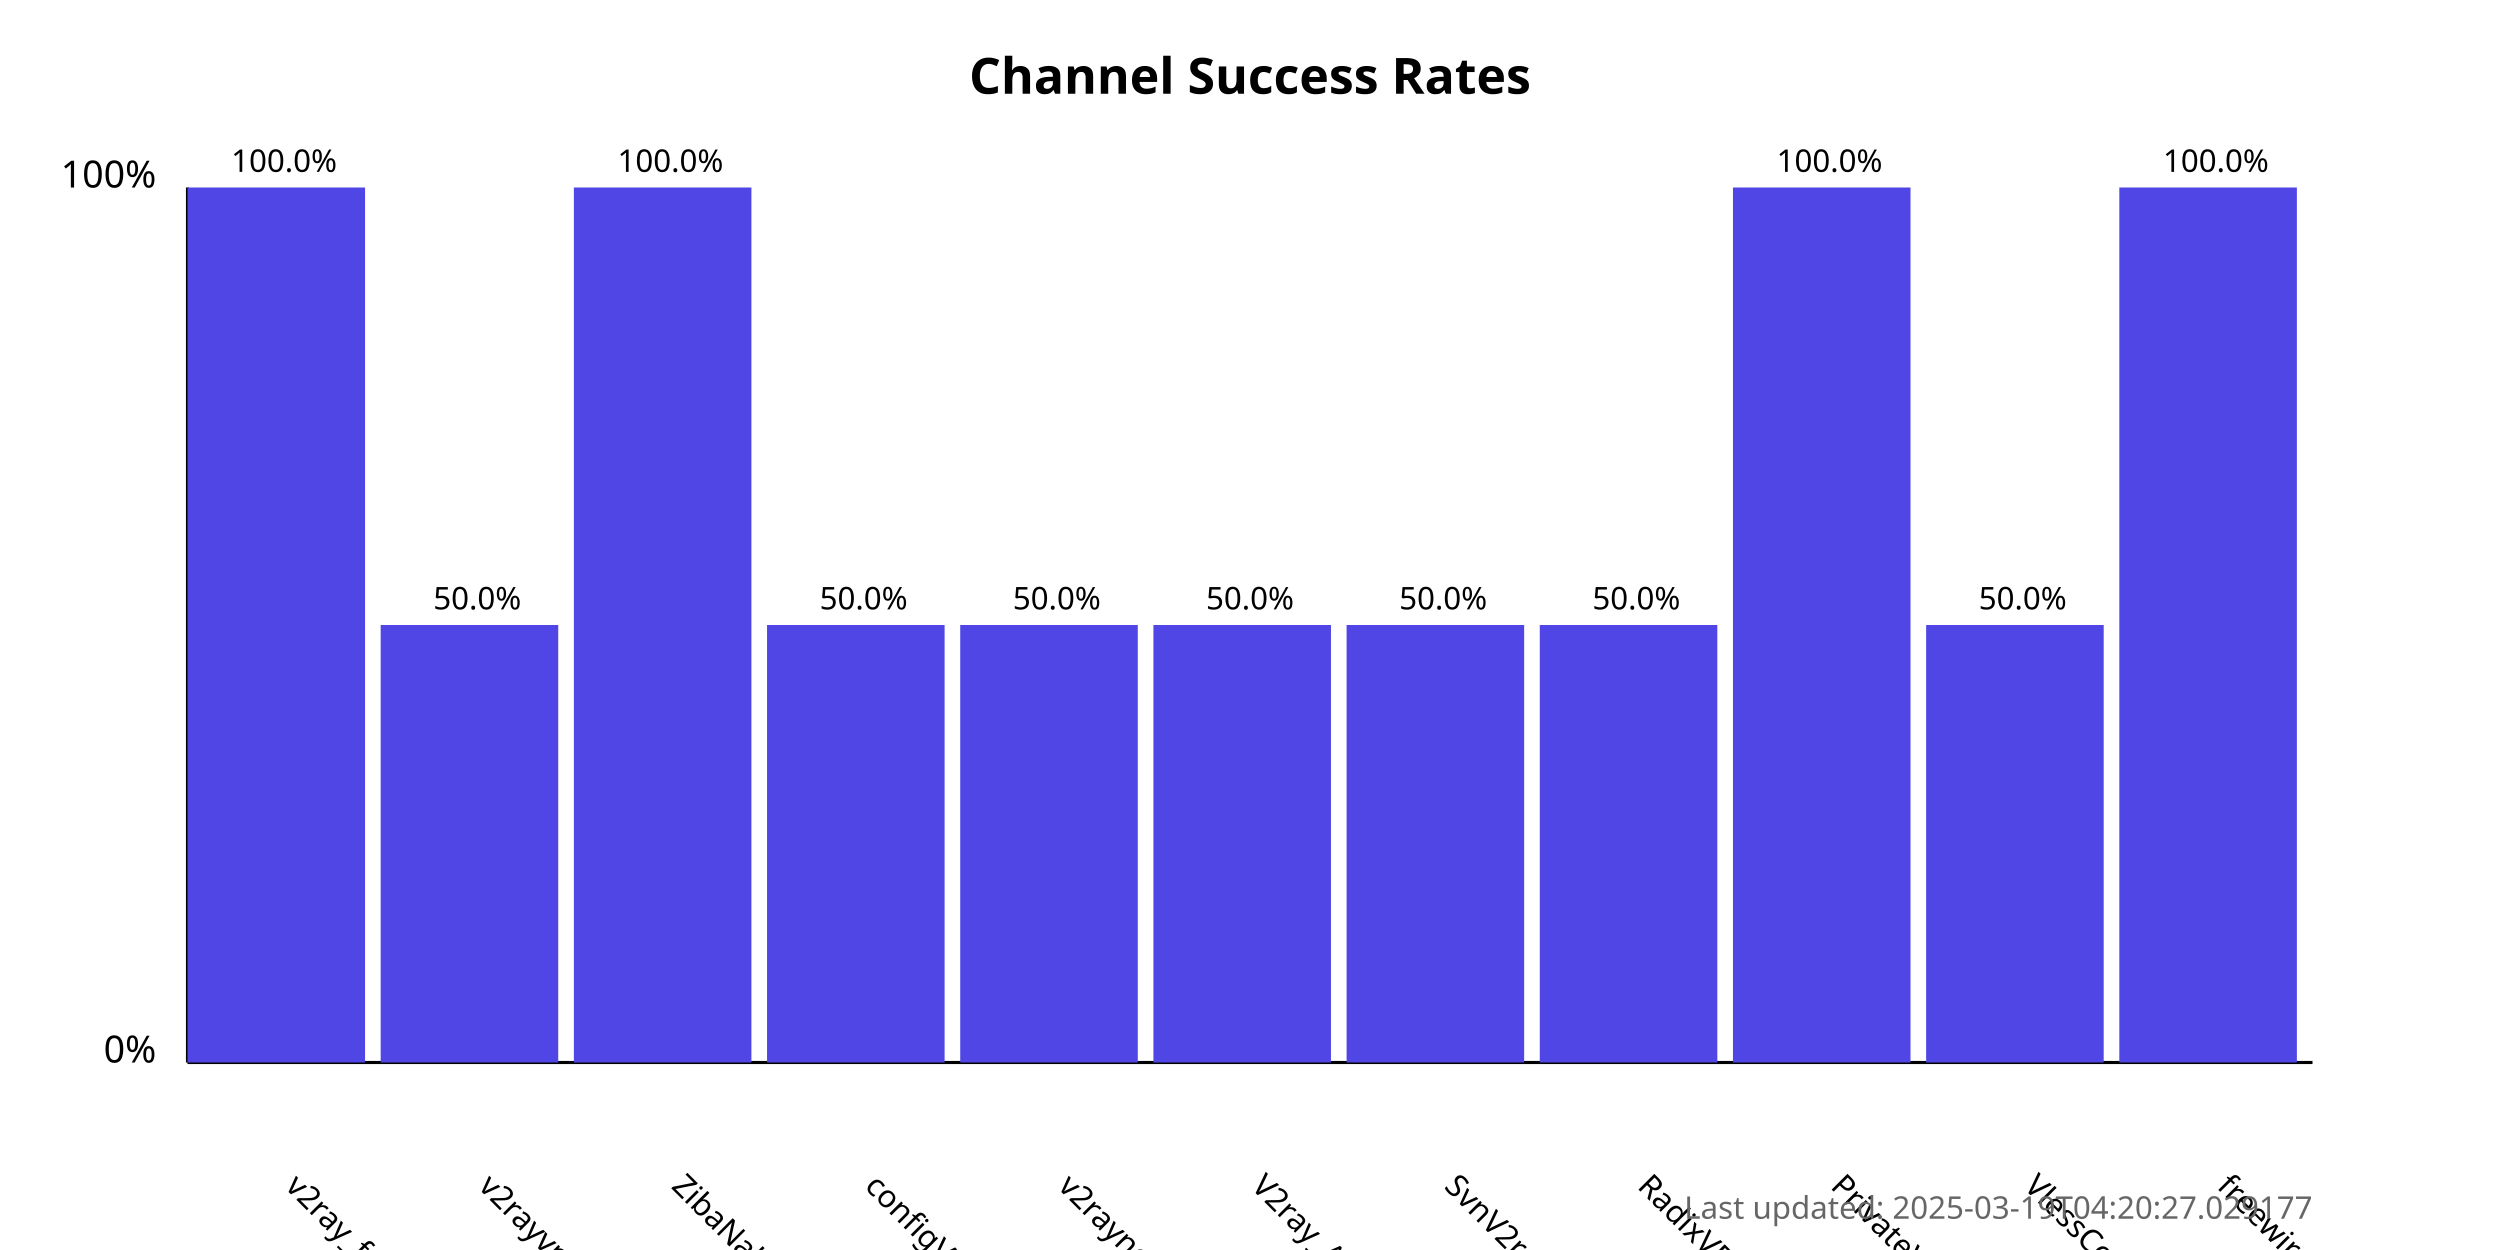
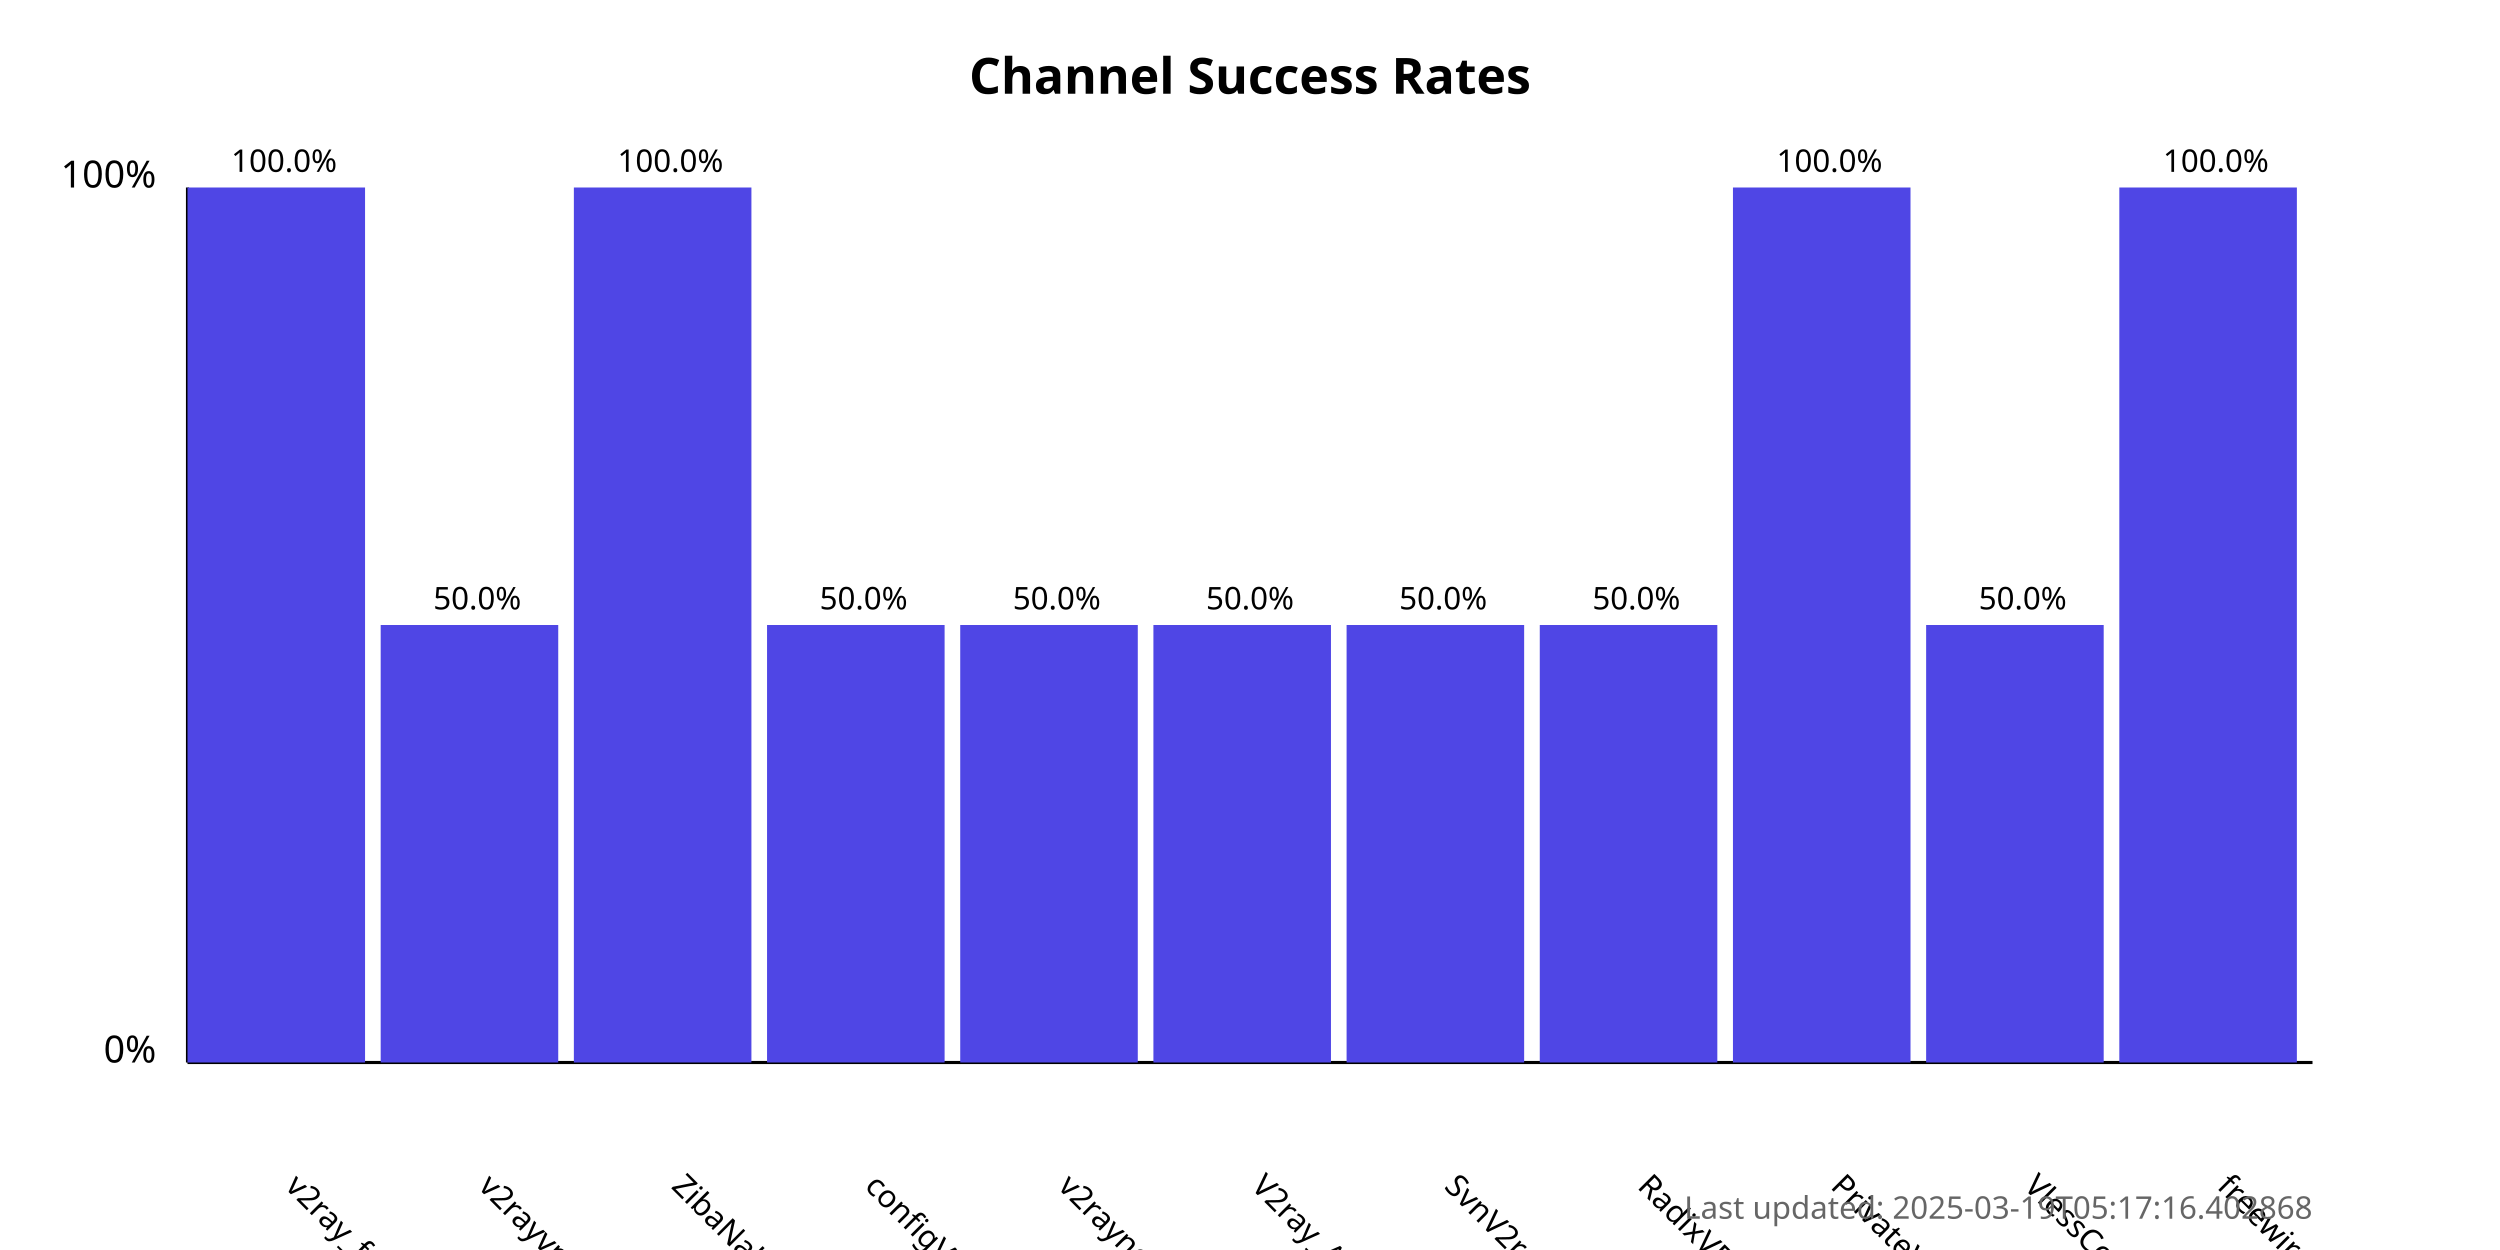
<svg xmlns="http://www.w3.org/2000/svg" width="800" height="400">
  <style>
            .chart-title { font: bold 16px sans-serif; }
            .axis-label { font: 12px sans-serif; }
            .tick-label { font: 10px sans-serif; }
            .bar { fill: #4f46e5; }
            .bar:hover { fill: #6366f1; }
            .timestamp { font: 10px sans-serif; fill: #666; }
        </style>
  <text x="400.0" y="30" text-anchor="middle" class="chart-title">
            Channel Success Rates
        </text>
  <line x1="60" y1="340" x2="60" y2="60" stroke="black" stroke-width="1" />
  <line x1="60" y1="340" x2="740" y2="340" stroke="black" stroke-width="1" />
  <text x="50" y="340" text-anchor="end" class="axis-label">0%</text>
  <text x="50" y="60" text-anchor="end" class="axis-label">100%</text>
  <g>
    <rect x="60" y="60.0" width="56.818" height="280.0" class="bar" />
    <text x="90.909" y="380" transform="rotate(45, 90.90909, 380)" text-anchor="start" class="tick-label">
                v2ray_free_conf
            </text>
    <text x="90.909" y="55.0" text-anchor="middle" class="tick-label">
                100.0%
            </text>
  </g>
  <g>
    <rect x="121.818" y="200.0" width="56.818" height="140.0" class="bar" />
    <text x="152.727" y="380" transform="rotate(45, 152.7273, 380)" text-anchor="start" class="tick-label">
                v2rayvpno
            </text>
    <text x="152.727" y="195.0" text-anchor="middle" class="tick-label">
                50.0%
            </text>
  </g>
  <g>
    <rect x="183.636" y="60.0" width="56.818" height="280.0" class="bar" />
    <text x="214.545" y="380" transform="rotate(45, 214.5455, 380)" text-anchor="start" class="tick-label">
                ZibaNabz
            </text>
    <text x="214.545" y="55.0" text-anchor="middle" class="tick-label">
                100.0%
            </text>
  </g>
  <g>
    <rect x="245.455" y="200.0" width="56.818" height="140.0" class="bar" />
    <text x="276.364" y="380" transform="rotate(45, 276.3636, 380)" text-anchor="start" class="tick-label">
                configV2rayForFree
            </text>
    <text x="276.364" y="195.0" text-anchor="middle" class="tick-label">
                50.0%
            </text>
  </g>
  <g>
    <rect x="307.273" y="200.0" width="56.818" height="140.0" class="bar" />
    <text x="338.182" y="380" transform="rotate(45, 338.1818, 380)" text-anchor="start" class="tick-label">
                v2rayngvpn
            </text>
    <text x="338.182" y="195.0" text-anchor="middle" class="tick-label">
                50.0%
            </text>
  </g>
  <g>
    <rect x="369.091" y="200.0" width="56.818" height="140.0" class="bar" />
    <text x="400.0" y="380" transform="rotate(45, 400.0, 380)" text-anchor="start" class="tick-label">
                V2ray_Alpha
            </text>
    <text x="400.0" y="195.0" text-anchor="middle" class="tick-label">
                50.0%
            </text>
  </g>
  <g>
    <rect x="430.909" y="200.0" width="56.818" height="140.0" class="bar" />
    <text x="461.818" y="380" transform="rotate(45, 461.8182, 380)" text-anchor="start" class="tick-label">
                SvnV2ray
            </text>
    <text x="461.818" y="195.0" text-anchor="middle" class="tick-label">
                50.0%
            </text>
  </g>
  <g>
    <rect x="492.727" y="200.0" width="56.818" height="140.0" class="bar" />
    <text x="523.636" y="380" transform="rotate(45, 523.6364, 380)" text-anchor="start" class="tick-label">
                RadixVPN
            </text>
    <text x="523.636" y="195.0" text-anchor="middle" class="tick-label">
                50.0%
            </text>
  </g>
  <g>
    <rect x="554.545" y="60.0" width="56.818" height="280.0" class="bar" />
    <text x="585.455" y="380" transform="rotate(45, 585.4545, 380)" text-anchor="start" class="tick-label">
                PrivateVPNs
            </text>
    <text x="585.455" y="55.0" text-anchor="middle" class="tick-label">
                100.0%
            </text>
  </g>
  <g>
    <rect x="616.364" y="200.0" width="56.818" height="140.0" class="bar" />
    <text x="647.273" y="380" transform="rotate(45, 647.2727, 380)" text-anchor="start" class="tick-label">
                VlessConfig
            </text>
    <text x="647.273" y="195.0" text-anchor="middle" class="tick-label">
                50.0%
            </text>
  </g>
  <g>
    <rect x="678.182" y="60.0" width="56.818" height="280.0" class="bar" />
    <text x="709.091" y="380" transform="rotate(45, 709.0909, 380)" text-anchor="start" class="tick-label">
                freewireguard
            </text>
    <text x="709.091" y="55.0" text-anchor="middle" class="tick-label">
                100.0%
            </text>
  </g>
  <text x="740" y="390" text-anchor="end" class="timestamp">
-             Last updated: 2025-03-19T04:20:27.029177
+             Last updated: 2025-03-19T05:17:16.402868
        </text>
</svg>
